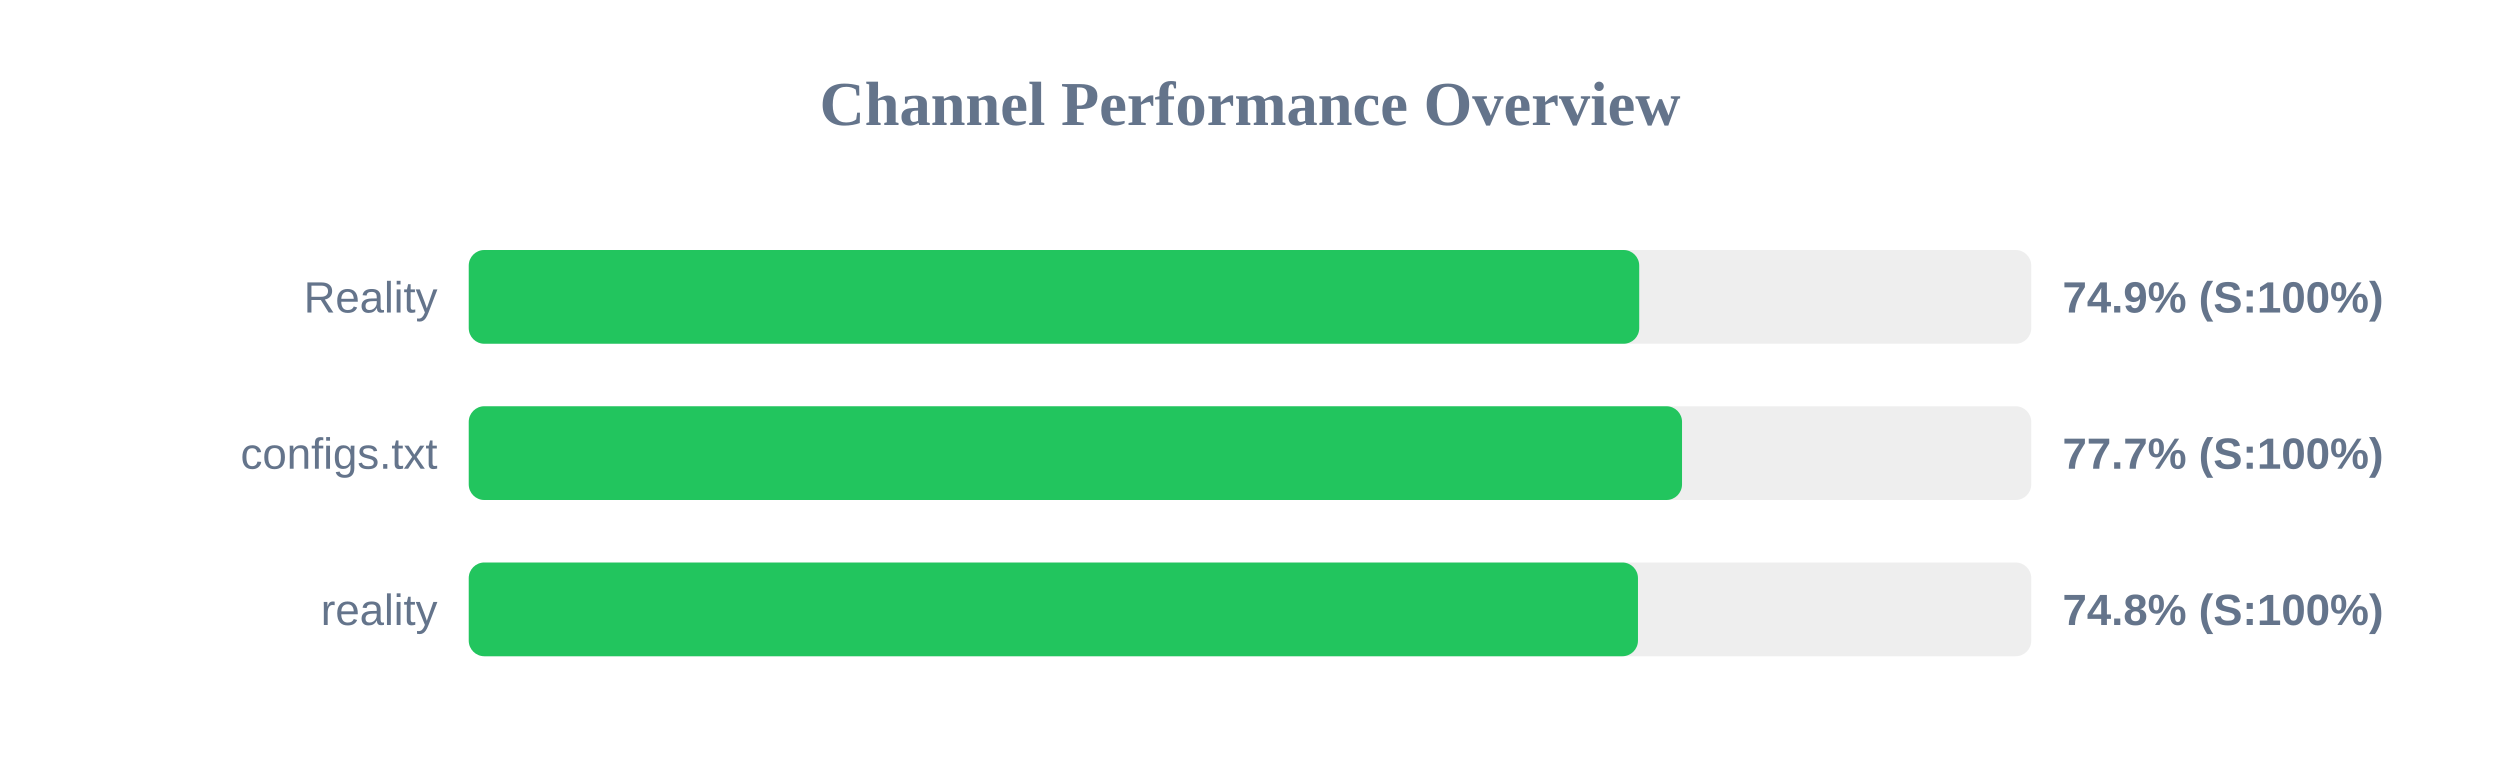
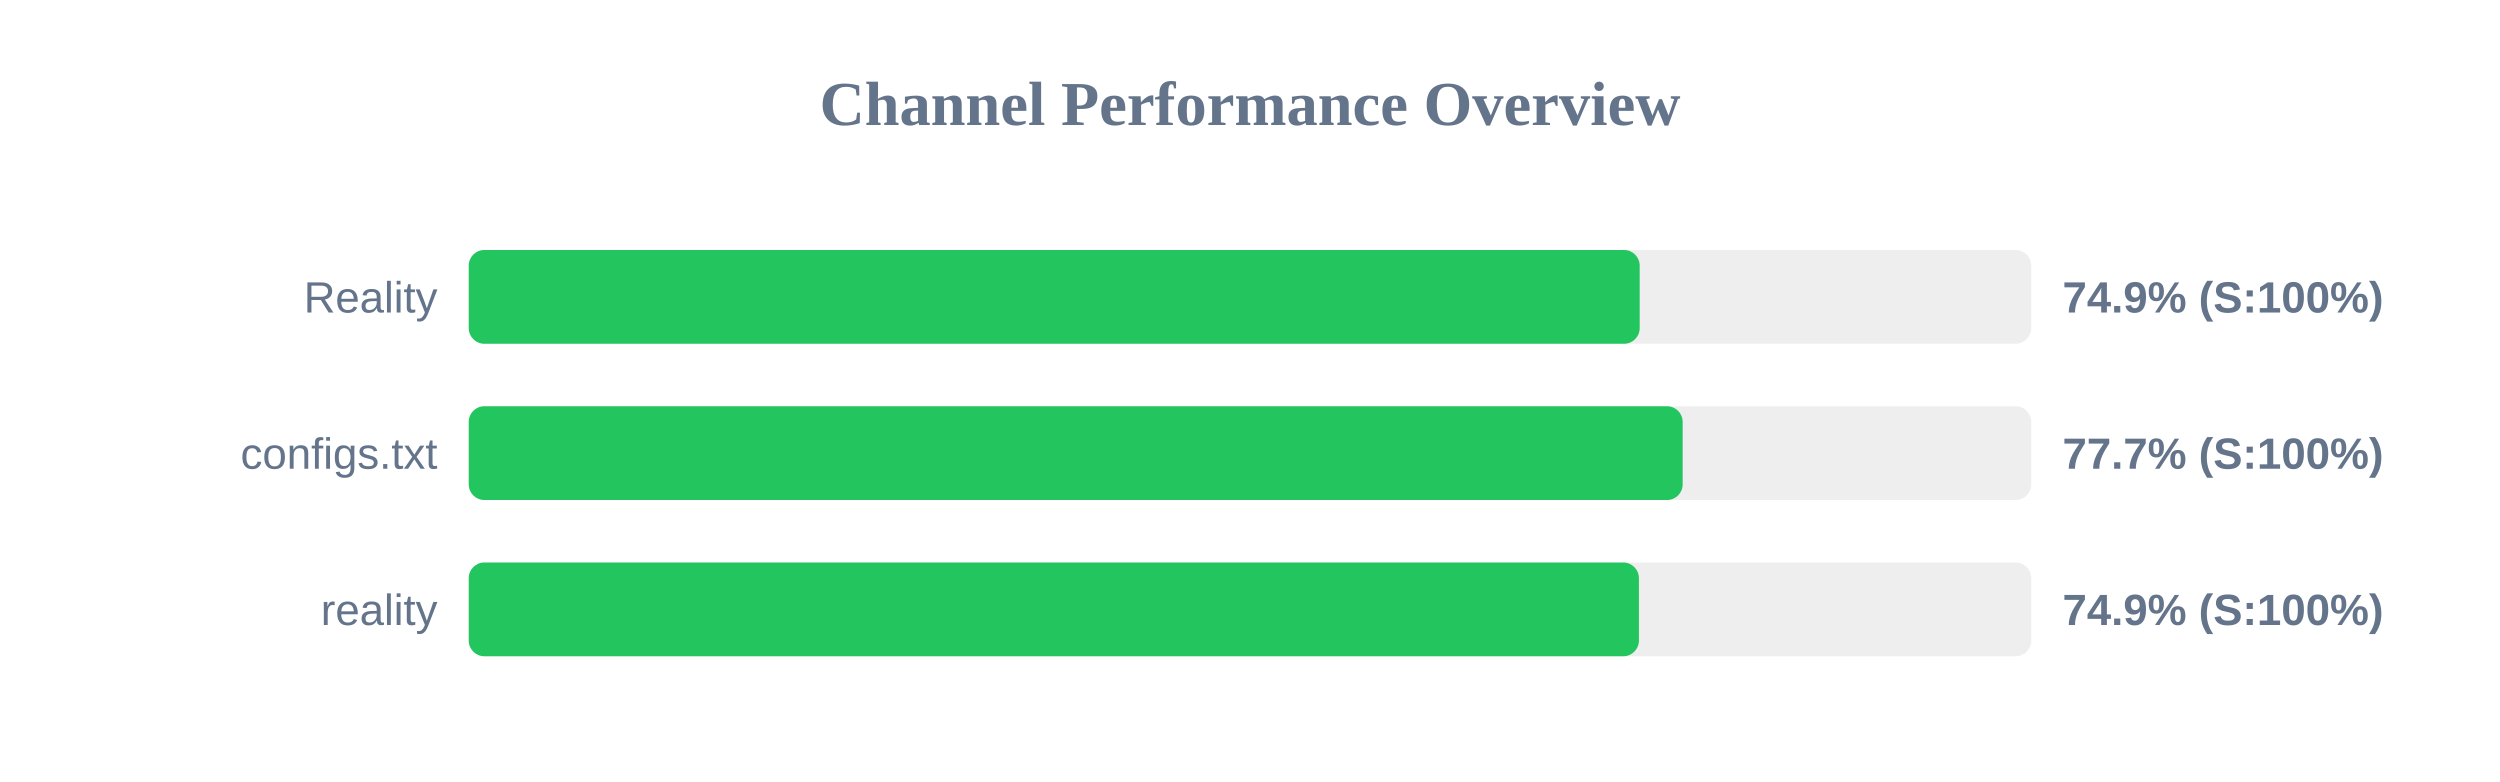
<svg xmlns="http://www.w3.org/2000/svg" width="800" height="250" version="1.1">
  <style>
        .row { font: 14px Arial; fill: #64748b; }
        .score { font: bold 14px Arial; fill: #64748b; }
    </style>
  <text x="400" y="40" text-anchor="middle" font-size="20px" font-weight="bold" fill="#64748b">Channel Performance Overview</text>
  <rect x="150" y="80" width="500" height="30" fill="#eee" rx="5" />
-   <rect x="150" y="80" width="374.55" height="30" fill="#22c55e" rx="5" />
+   <rect x="150" y="80" width="374.7" height="30" fill="#22c55e" rx="5" />
  <text x="140" y="100" text-anchor="end" class="row">Reality</text>
  <text x="660" y="100" text-anchor="start" class="score">74.9% (S:100%)</text>
  <rect x="150" y="130" width="500" height="30" fill="#eee" rx="5" />
-   <rect x="150" y="130" width="388.25" height="30" fill="#22c55e" rx="5" />
+   <rect x="150" y="130" width="388.45" height="30" fill="#22c55e" rx="5" />
  <text x="140" y="150" text-anchor="end" class="row">configs.txt</text>
  <text x="660" y="150" text-anchor="start" class="score">77.7% (S:100%)</text>
  <rect x="150" y="180" width="500" height="30" fill="#eee" rx="5" />
-   <rect x="150" y="180" width="374.15" height="30" fill="#22c55e" rx="5" />
+   <rect x="150" y="180" width="374.45" height="30" fill="#22c55e" rx="5" />
  <text x="140" y="200" text-anchor="end" class="row">reality</text>
-   <text x="660" y="200" text-anchor="start" class="score">74.8% (S:100%)</text>
+   <text x="660" y="200" text-anchor="start" class="score">74.9% (S:100%)</text>
</svg>
